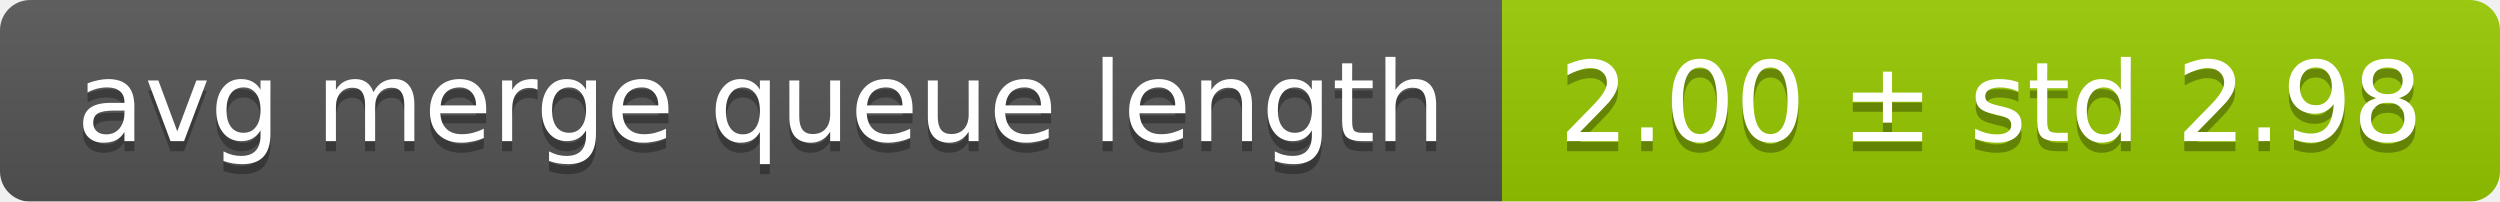
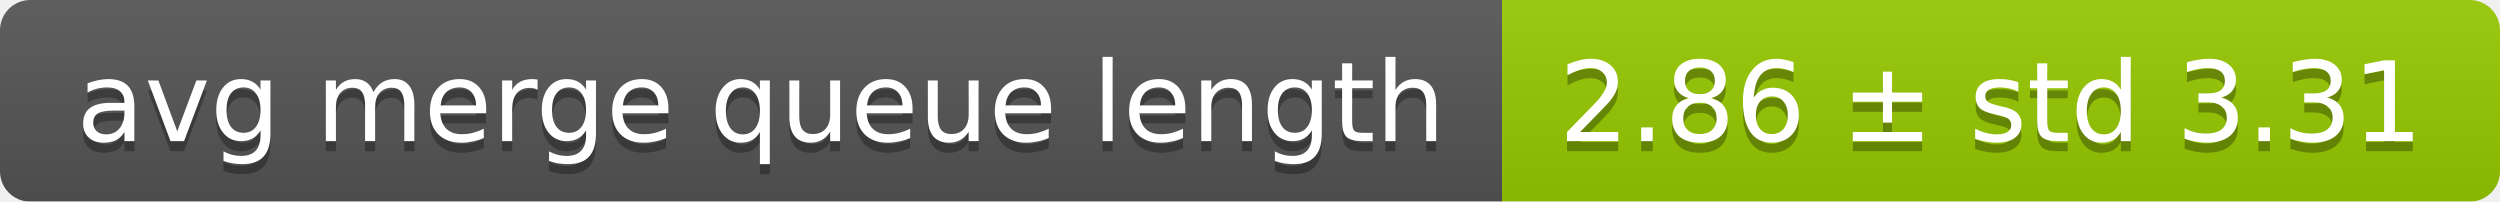
<svg xmlns="http://www.w3.org/2000/svg" width="248" height="20">
  <linearGradient id="smooth" x2="0" y2="100%">
    <stop offset="0" stop-color="#bbb" stop-opacity=".1" />
    <stop offset="1" stop-opacity=".1" />
  </linearGradient>
  <mask id="round">
    <rect width="248" height="20" rx="3" fill="#fff" />
  </mask>
  <g mask="url(#round)">
    <rect width="149" height="20" fill="#555" />
    <rect x="149" width="99" height="20" fill="#97ca00" />
    <rect width="248" height="20" fill="url(#smooth)" />
  </g>
  <g fill="#fff" text-anchor="middle" font-family="DejaVu Sans,Verdana,Geneva,sans-serif" font-size="11">
    <text x="75.5" y="15" fill="#010101" fill-opacity=".3">avg merge queue length</text>
    <text x="75.5" y="14">avg merge queue length</text>
-     <text x="197.5" y="15" fill="#010101" fill-opacity=".3">2.00 ± std 2.98</text>
-     <text x="197.5" y="14">2.00 ± std 2.98</text>
+     <text x="197.5" y="15" fill="#010101" fill-opacity=".3">2.86 ± std 3.31</text>
+     <text x="197.5" y="14">2.86 ± std 3.31</text>
  </g>
</svg>
